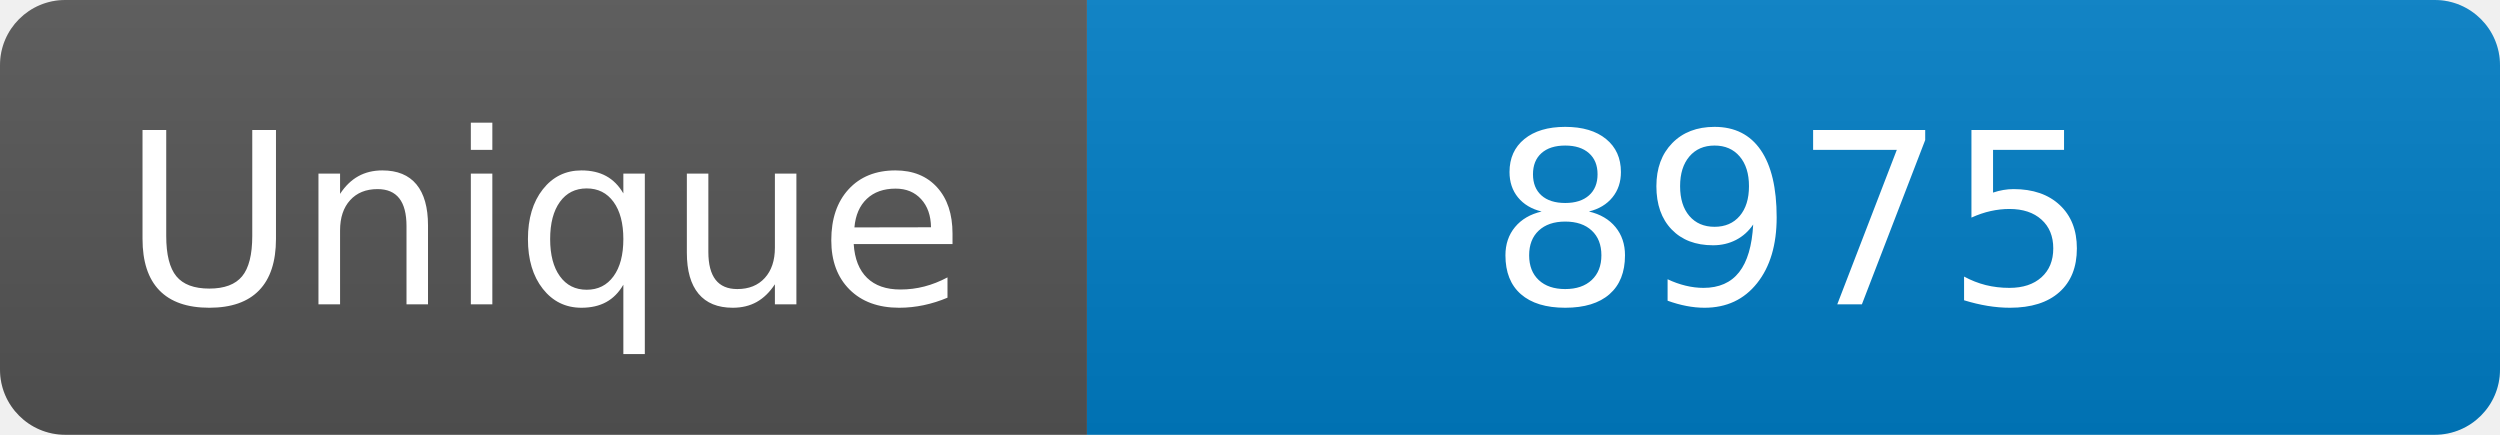
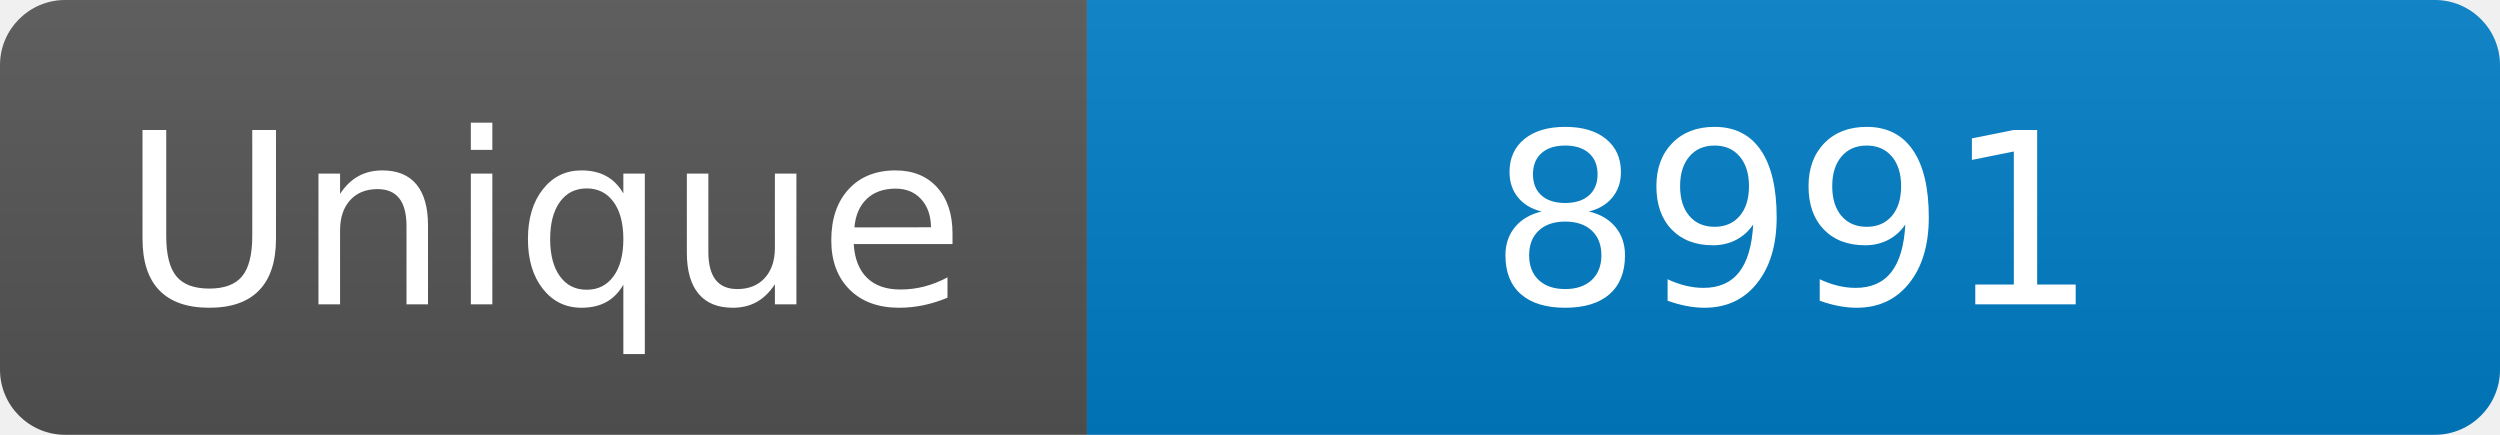
<svg xmlns="http://www.w3.org/2000/svg" width="115" height="20" role="img" aria-label="Maintained?: yes">
  <linearGradient id="s" x2="0" y2="100%">
    <stop offset="0" stop-color="#bbb" stop-opacity=".1" />
    <stop offset="1" stop-opacity=".1" />
  </linearGradient>
  <clipPath id="r">
    <rect width="115" height="20" rx="3" fill="#fff" />
  </clipPath>
  <g clip-path="url(#r)">
    <rect width="50" height="20" fill="#555" />
    <rect x="50" width="160" height="20" fill="#007ec6" />
    <rect width="115" height="20" fill="url(#s)" />
  </g>
  <g fill="#fff" text-anchor="middle" font-family="Verdana,Geneva,DejaVu Sans,sans-serif" font-size="110">
    <text x="250" y="140" transform="scale(.1)" fill="#fff">Unique</text>
-     <text x="825" y="140" transform="scale(.1)" fill="#fff">8975</text>
+     <text x="825" y="140" transform="scale(.1)" fill="#fff">8991</text>
  </g>
</svg>
